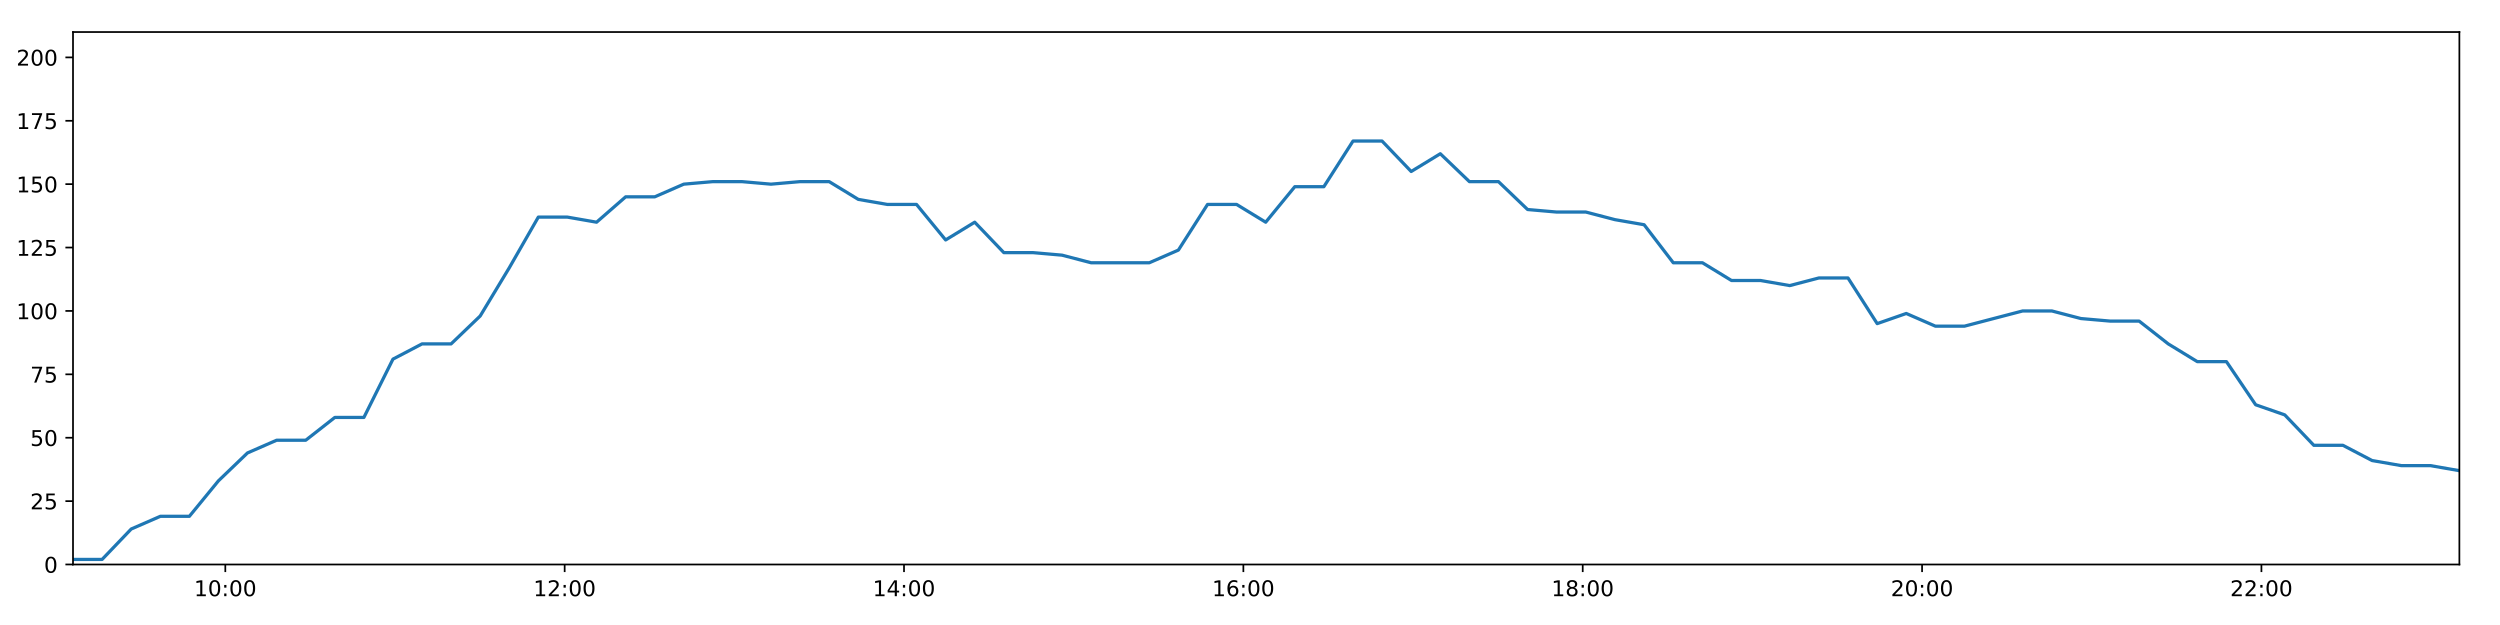
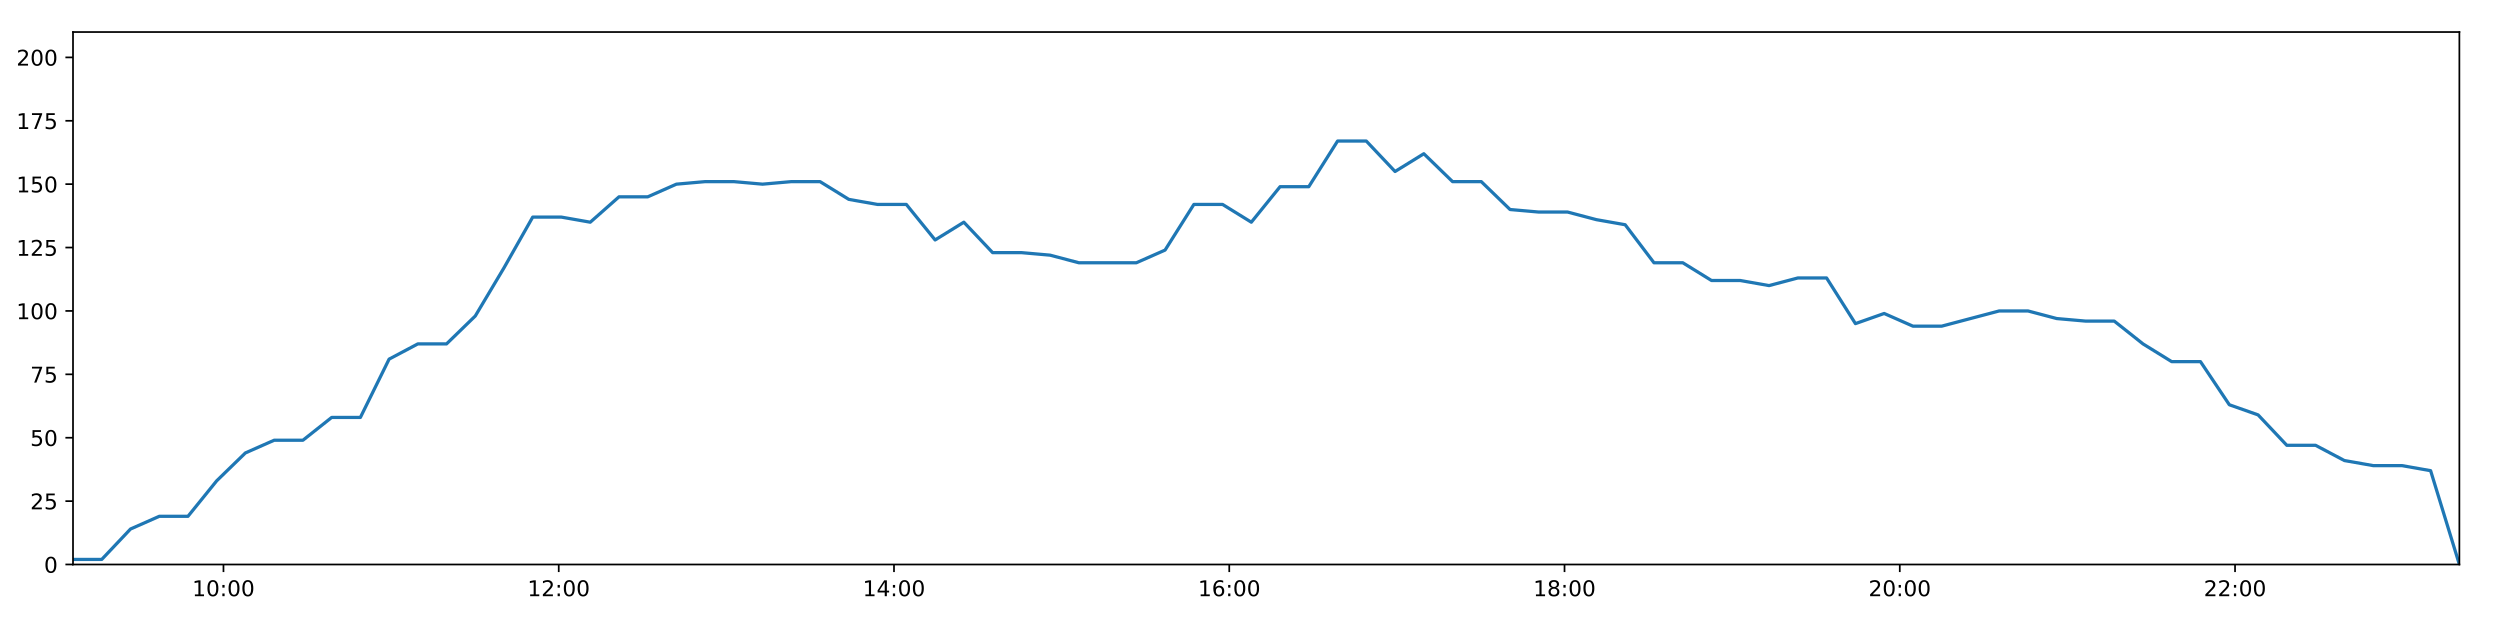
<svg xmlns="http://www.w3.org/2000/svg" xmlns:xlink="http://www.w3.org/1999/xlink" height="288pt" version="1.1" viewBox="0 0 1152 288" width="1152pt">
  <defs>
    <style type="text/css">
*{stroke-linecap:butt;stroke-linejoin:round;}
  </style>
  </defs>
  <g id="figure_1">
    <g id="patch_1">
      <path d="M 0 288  L 1152 288  L 1152 0  L 0 0  z " style="fill:#ffffff;" />
    </g>
    <g id="axes_1">
      <g id="patch_2">
        <path d="M 33.64 260.12  L 1133.28 260.12  L 1133.28 14.76  L 33.64 14.76  z " style="fill:#ffffff;" />
      </g>
      <g id="matplotlib.axis_1">
        <g id="xtick_1">
          <g id="line2d_1">
            <defs>
-               <path d="M 0 0  L 0 3.5  " id="mc9bc4b125c" style="stroke:#000000;stroke-width:0.8;" />
-             </defs>
-             <g>
-               <use style="stroke:#000000;stroke-width:0.8;" x="103.822" xlink:href="#mc9bc4b125c" y="260.12" />
+               <path d="M 0 0  L 0 3.5  " id="m9f6c593b62" style="stroke:#000000;stroke-width:0.8;" />
+             </defs>
+             <g>
+               <use style="stroke:#000000;stroke-width:0.8;" x="102.975" xlink:href="#m9f6c593b62" y="260.12" />
            </g>
          </g>
          <g id="text_1">
            <defs>
              <path d="M 12.406 8.297  L 28.516 8.297  L 28.516 63.922  L 10.984 60.406  L 10.984 69.391  L 28.422 72.906  L 38.281 72.906  L 38.281 8.297  L 54.391 8.297  L 54.391 0  L 12.406 0  z " id="DejaVuSans-49" />
              <path d="M 31.781 66.406  Q 24.172 66.406 20.328 58.906  Q 16.5 51.422 16.5 36.375  Q 16.5 21.391 20.328 13.891  Q 24.172 6.391 31.781 6.391  Q 39.453 6.391 43.281 13.891  Q 47.125 21.391 47.125 36.375  Q 47.125 51.422 43.281 58.906  Q 39.453 66.406 31.781 66.406  z M 31.781 74.219  Q 44.047 74.219 50.516 64.516  Q 56.984 54.828 56.984 36.375  Q 56.984 17.969 50.516 8.266  Q 44.047 -1.422 31.781 -1.422  Q 19.531 -1.422 13.062 8.266  Q 6.594 17.969 6.594 36.375  Q 6.594 54.828 13.062 64.516  Q 19.531 74.219 31.781 74.219  z " id="DejaVuSans-48" />
              <path d="M 11.719 12.406  L 22.016 12.406  L 22.016 0  L 11.719 0  z M 11.719 51.703  L 22.016 51.703  L 22.016 39.312  L 11.719 39.312  z " id="DejaVuSans-58" />
            </defs>
-             <g transform="translate(89.41213 274.7184)scale(0.1 -0.1)">
+             <g transform="translate(88.5661 274.7184)scale(0.1 -0.1)">
              <use xlink:href="#DejaVuSans-49" />
              <use x="63.623" xlink:href="#DejaVuSans-48" />
              <use x="127.246" xlink:href="#DejaVuSans-58" />
              <use x="160.938" xlink:href="#DejaVuSans-48" />
              <use x="224.561" xlink:href="#DejaVuSans-48" />
            </g>
          </g>
        </g>
        <g id="xtick_2">
          <g id="line2d_2">
            <g>
-               <use style="stroke:#000000;stroke-width:0.8;" x="260.195" xlink:href="#mc9bc4b125c" y="260.12" />
+               <use style="stroke:#000000;stroke-width:0.8;" x="257.464" xlink:href="#m9f6c593b62" y="260.12" />
            </g>
          </g>
          <g id="text_2">
            <defs>
              <path d="M 19.188 8.297  L 53.609 8.297  L 53.609 0  L 7.328 0  L 7.328 8.297  Q 12.938 14.109 22.625 23.891  Q 32.328 33.688 34.812 36.531  Q 39.547 41.844 41.422 45.531  Q 43.312 49.219 43.312 52.781  Q 43.312 58.594 39.234 62.25  Q 35.156 65.922 28.609 65.922  Q 23.969 65.922 18.812 64.312  Q 13.672 62.703 7.812 59.422  L 7.812 69.391  Q 13.766 71.781 18.938 73  Q 24.125 74.219 28.422 74.219  Q 39.75 74.219 46.484 68.547  Q 53.219 62.891 53.219 53.422  Q 53.219 48.922 51.531 44.891  Q 49.859 40.875 45.406 35.406  Q 44.188 33.984 37.641 27.219  Q 31.109 20.453 19.188 8.297  z " id="DejaVuSans-50" />
            </defs>
-             <g transform="translate(245.786 274.7184)scale(0.1 -0.1)">
+             <g transform="translate(243.0549 274.7184)scale(0.1 -0.1)">
              <use xlink:href="#DejaVuSans-49" />
              <use x="63.623" xlink:href="#DejaVuSans-50" />
              <use x="127.246" xlink:href="#DejaVuSans-58" />
              <use x="160.938" xlink:href="#DejaVuSans-48" />
              <use x="224.561" xlink:href="#DejaVuSans-48" />
            </g>
          </g>
        </g>
        <g id="xtick_3">
          <g id="line2d_3">
            <g>
-               <use style="stroke:#000000;stroke-width:0.8;" x="416.569" xlink:href="#mc9bc4b125c" y="260.12" />
+               <use style="stroke:#000000;stroke-width:0.8;" x="411.953" xlink:href="#m9f6c593b62" y="260.12" />
            </g>
          </g>
          <g id="text_3">
            <defs>
              <path d="M 37.797 64.312  L 12.891 25.391  L 37.797 25.391  z M 35.203 72.906  L 47.609 72.906  L 47.609 25.391  L 58.016 25.391  L 58.016 17.188  L 47.609 17.188  L 47.609 0  L 37.797 0  L 37.797 17.188  L 4.891 17.188  L 4.891 26.703  z " id="DejaVuSans-52" />
            </defs>
-             <g transform="translate(402.1599 274.7184)scale(0.1 -0.1)">
+             <g transform="translate(397.5437 274.7184)scale(0.1 -0.1)">
              <use xlink:href="#DejaVuSans-49" />
              <use x="63.623" xlink:href="#DejaVuSans-52" />
              <use x="127.246" xlink:href="#DejaVuSans-58" />
              <use x="160.938" xlink:href="#DejaVuSans-48" />
              <use x="224.561" xlink:href="#DejaVuSans-48" />
            </g>
          </g>
        </g>
        <g id="xtick_4">
          <g id="line2d_4">
            <g>
-               <use style="stroke:#000000;stroke-width:0.8;" x="572.943" xlink:href="#mc9bc4b125c" y="260.12" />
+               <use style="stroke:#000000;stroke-width:0.8;" x="566.442" xlink:href="#m9f6c593b62" y="260.12" />
            </g>
          </g>
          <g id="text_4">
            <defs>
              <path d="M 33.016 40.375  Q 26.375 40.375 22.484 35.828  Q 18.609 31.297 18.609 23.391  Q 18.609 15.531 22.484 10.953  Q 26.375 6.391 33.016 6.391  Q 39.656 6.391 43.531 10.953  Q 47.406 15.531 47.406 23.391  Q 47.406 31.297 43.531 35.828  Q 39.656 40.375 33.016 40.375  z M 52.594 71.297  L 52.594 62.312  Q 48.875 64.062 45.094 64.984  Q 41.312 65.922 37.594 65.922  Q 27.828 65.922 22.672 59.328  Q 17.531 52.734 16.797 39.406  Q 19.672 43.656 24.016 45.922  Q 28.375 48.188 33.594 48.188  Q 44.578 48.188 50.953 41.516  Q 57.328 34.859 57.328 23.391  Q 57.328 12.156 50.688 5.359  Q 44.047 -1.422 33.016 -1.422  Q 20.359 -1.422 13.672 8.266  Q 6.984 17.969 6.984 36.375  Q 6.984 53.656 15.188 63.938  Q 23.391 74.219 37.203 74.219  Q 40.922 74.219 44.703 73.484  Q 48.484 72.75 52.594 71.297  z " id="DejaVuSans-54" />
            </defs>
-             <g transform="translate(558.5338 274.7184)scale(0.1 -0.1)">
+             <g transform="translate(552.0325 274.7184)scale(0.1 -0.1)">
              <use xlink:href="#DejaVuSans-49" />
              <use x="63.623" xlink:href="#DejaVuSans-54" />
              <use x="127.246" xlink:href="#DejaVuSans-58" />
              <use x="160.938" xlink:href="#DejaVuSans-48" />
              <use x="224.561" xlink:href="#DejaVuSans-48" />
            </g>
          </g>
        </g>
        <g id="xtick_5">
          <g id="line2d_5">
            <g>
-               <use style="stroke:#000000;stroke-width:0.8;" x="729.317" xlink:href="#mc9bc4b125c" y="260.12" />
+               <use style="stroke:#000000;stroke-width:0.8;" x="720.931" xlink:href="#m9f6c593b62" y="260.12" />
            </g>
          </g>
          <g id="text_5">
            <defs>
              <path d="M 31.781 34.625  Q 24.75 34.625 20.719 30.859  Q 16.703 27.094 16.703 20.516  Q 16.703 13.922 20.719 10.156  Q 24.75 6.391 31.781 6.391  Q 38.812 6.391 42.859 10.172  Q 46.922 13.969 46.922 20.516  Q 46.922 27.094 42.891 30.859  Q 38.875 34.625 31.781 34.625  z M 21.922 38.812  Q 15.578 40.375 12.031 44.719  Q 8.5 49.078 8.5 55.328  Q 8.5 64.062 14.719 69.141  Q 20.953 74.219 31.781 74.219  Q 42.672 74.219 48.875 69.141  Q 55.078 64.062 55.078 55.328  Q 55.078 49.078 51.531 44.719  Q 48 40.375 41.703 38.812  Q 48.828 37.156 52.797 32.312  Q 56.781 27.484 56.781 20.516  Q 56.781 9.906 50.312 4.234  Q 43.844 -1.422 31.781 -1.422  Q 19.734 -1.422 13.25 4.234  Q 6.781 9.906 6.781 20.516  Q 6.781 27.484 10.781 32.312  Q 14.797 37.156 21.922 38.812  z M 18.312 54.391  Q 18.312 48.734 21.844 45.562  Q 25.391 42.391 31.781 42.391  Q 38.141 42.391 41.719 45.562  Q 45.312 48.734 45.312 54.391  Q 45.312 60.062 41.719 63.234  Q 38.141 66.406 31.781 66.406  Q 25.391 66.406 21.844 63.234  Q 18.312 60.062 18.312 54.391  z " id="DejaVuSans-56" />
            </defs>
-             <g transform="translate(714.9077 274.7184)scale(0.1 -0.1)">
+             <g transform="translate(706.5214 274.7184)scale(0.1 -0.1)">
              <use xlink:href="#DejaVuSans-49" />
              <use x="63.623" xlink:href="#DejaVuSans-56" />
              <use x="127.246" xlink:href="#DejaVuSans-58" />
              <use x="160.938" xlink:href="#DejaVuSans-48" />
              <use x="224.561" xlink:href="#DejaVuSans-48" />
            </g>
          </g>
        </g>
        <g id="xtick_6">
          <g id="line2d_6">
            <g>
-               <use style="stroke:#000000;stroke-width:0.8;" x="885.691" xlink:href="#mc9bc4b125c" y="260.12" />
+               <use style="stroke:#000000;stroke-width:0.8;" x="875.42" xlink:href="#m9f6c593b62" y="260.12" />
            </g>
          </g>
          <g id="text_6">
-             <g transform="translate(871.2816 274.7184)scale(0.1 -0.1)">
+             <g transform="translate(861.0102 274.7184)scale(0.1 -0.1)">
              <use xlink:href="#DejaVuSans-50" />
              <use x="63.623" xlink:href="#DejaVuSans-48" />
              <use x="127.246" xlink:href="#DejaVuSans-58" />
              <use x="160.938" xlink:href="#DejaVuSans-48" />
              <use x="224.561" xlink:href="#DejaVuSans-48" />
            </g>
          </g>
        </g>
        <g id="xtick_7">
          <g id="line2d_7">
            <g>
-               <use style="stroke:#000000;stroke-width:0.8;" x="1042.065" xlink:href="#mc9bc4b125c" y="260.12" />
+               <use style="stroke:#000000;stroke-width:0.8;" x="1029.908" xlink:href="#m9f6c593b62" y="260.12" />
            </g>
          </g>
          <g id="text_7">
-             <g transform="translate(1027.655 274.7184)scale(0.1 -0.1)">
+             <g transform="translate(1015.499 274.7184)scale(0.1 -0.1)">
              <use xlink:href="#DejaVuSans-50" />
              <use x="63.623" xlink:href="#DejaVuSans-50" />
              <use x="127.246" xlink:href="#DejaVuSans-58" />
              <use x="160.938" xlink:href="#DejaVuSans-48" />
              <use x="224.561" xlink:href="#DejaVuSans-48" />
            </g>
          </g>
        </g>
      </g>
      <g id="matplotlib.axis_2">
        <g id="ytick_1">
          <g id="line2d_8">
            <defs>
-               <path d="M 0 0  L -3.5 0  " id="medd38700db" style="stroke:#000000;stroke-width:0.8;" />
-             </defs>
-             <g>
-               <use style="stroke:#000000;stroke-width:0.8;" x="33.64" xlink:href="#medd38700db" y="260.12" />
+               <path d="M 0 0  L -3.5 0  " id="meeeaecf6a8" style="stroke:#000000;stroke-width:0.8;" />
+             </defs>
+             <g>
+               <use style="stroke:#000000;stroke-width:0.8;" x="33.64" xlink:href="#meeeaecf6a8" y="260.12" />
            </g>
          </g>
          <g id="text_8">
            <g transform="translate(20.2775 263.9192)scale(0.1 -0.1)">
              <use xlink:href="#DejaVuSans-48" />
            </g>
          </g>
        </g>
        <g id="ytick_2">
          <g id="line2d_9">
            <g>
-               <use style="stroke:#000000;stroke-width:0.8;" x="33.64" xlink:href="#medd38700db" y="230.91" />
+               <use style="stroke:#000000;stroke-width:0.8;" x="33.64" xlink:href="#meeeaecf6a8" y="230.91" />
            </g>
          </g>
          <g id="text_9">
            <defs>
              <path d="M 10.797 72.906  L 49.516 72.906  L 49.516 64.594  L 19.828 64.594  L 19.828 46.734  Q 21.969 47.469 24.109 47.828  Q 26.266 48.188 28.422 48.188  Q 40.625 48.188 47.75 41.5  Q 54.891 34.812 54.891 23.391  Q 54.891 11.625 47.562 5.094  Q 40.234 -1.422 26.906 -1.422  Q 22.312 -1.422 17.547 -0.641  Q 12.797 0.141 7.719 1.703  L 7.719 11.625  Q 12.109 9.234 16.797 8.062  Q 21.484 6.891 26.703 6.891  Q 35.156 6.891 40.078 11.328  Q 45.016 15.766 45.016 23.391  Q 45.016 31 40.078 35.438  Q 35.156 39.891 26.703 39.891  Q 22.75 39.891 18.812 39.016  Q 14.891 38.141 10.797 36.281  z " id="DejaVuSans-53" />
            </defs>
            <g transform="translate(13.915 234.7097)scale(0.1 -0.1)">
              <use xlink:href="#DejaVuSans-50" />
              <use x="63.623" xlink:href="#DejaVuSans-53" />
            </g>
          </g>
        </g>
        <g id="ytick_3">
          <g id="line2d_10">
            <g>
-               <use style="stroke:#000000;stroke-width:0.8;" x="33.64" xlink:href="#medd38700db" y="201.701" />
+               <use style="stroke:#000000;stroke-width:0.8;" x="33.64" xlink:href="#meeeaecf6a8" y="201.701" />
            </g>
          </g>
          <g id="text_10">
            <g transform="translate(13.915 205.5002)scale(0.1 -0.1)">
              <use xlink:href="#DejaVuSans-53" />
              <use x="63.623" xlink:href="#DejaVuSans-48" />
            </g>
          </g>
        </g>
        <g id="ytick_4">
          <g id="line2d_11">
            <g>
-               <use style="stroke:#000000;stroke-width:0.8;" x="33.64" xlink:href="#medd38700db" y="172.491" />
+               <use style="stroke:#000000;stroke-width:0.8;" x="33.64" xlink:href="#meeeaecf6a8" y="172.491" />
            </g>
          </g>
          <g id="text_11">
            <defs>
              <path d="M 8.203 72.906  L 55.078 72.906  L 55.078 68.703  L 28.609 0  L 18.312 0  L 43.219 64.594  L 8.203 64.594  z " id="DejaVuSans-55" />
            </defs>
            <g transform="translate(13.915 176.2906)scale(0.1 -0.1)">
              <use xlink:href="#DejaVuSans-55" />
              <use x="63.623" xlink:href="#DejaVuSans-53" />
            </g>
          </g>
        </g>
        <g id="ytick_5">
          <g id="line2d_12">
            <g>
-               <use style="stroke:#000000;stroke-width:0.8;" x="33.64" xlink:href="#medd38700db" y="143.282" />
+               <use style="stroke:#000000;stroke-width:0.8;" x="33.64" xlink:href="#meeeaecf6a8" y="143.282" />
            </g>
          </g>
          <g id="text_12">
            <g transform="translate(7.5525 147.0811)scale(0.1 -0.1)">
              <use xlink:href="#DejaVuSans-49" />
              <use x="63.623" xlink:href="#DejaVuSans-48" />
              <use x="127.246" xlink:href="#DejaVuSans-48" />
            </g>
          </g>
        </g>
        <g id="ytick_6">
          <g id="line2d_13">
            <g>
-               <use style="stroke:#000000;stroke-width:0.8;" x="33.64" xlink:href="#medd38700db" y="114.072" />
+               <use style="stroke:#000000;stroke-width:0.8;" x="33.64" xlink:href="#meeeaecf6a8" y="114.072" />
            </g>
          </g>
          <g id="text_13">
            <g transform="translate(7.5525 117.8716)scale(0.1 -0.1)">
              <use xlink:href="#DejaVuSans-49" />
              <use x="63.623" xlink:href="#DejaVuSans-50" />
              <use x="127.246" xlink:href="#DejaVuSans-53" />
            </g>
          </g>
        </g>
        <g id="ytick_7">
          <g id="line2d_14">
            <g>
-               <use style="stroke:#000000;stroke-width:0.8;" x="33.64" xlink:href="#medd38700db" y="84.863" />
+               <use style="stroke:#000000;stroke-width:0.8;" x="33.64" xlink:href="#meeeaecf6a8" y="84.863" />
            </g>
          </g>
          <g id="text_14">
            <g transform="translate(7.5525 88.66208)scale(0.1 -0.1)">
              <use xlink:href="#DejaVuSans-49" />
              <use x="63.623" xlink:href="#DejaVuSans-53" />
              <use x="127.246" xlink:href="#DejaVuSans-48" />
            </g>
          </g>
        </g>
        <g id="ytick_8">
          <g id="line2d_15">
            <g>
-               <use style="stroke:#000000;stroke-width:0.8;" x="33.64" xlink:href="#medd38700db" y="55.653" />
+               <use style="stroke:#000000;stroke-width:0.8;" x="33.64" xlink:href="#meeeaecf6a8" y="55.653" />
            </g>
          </g>
          <g id="text_15">
            <g transform="translate(7.5525 59.45255)scale(0.1 -0.1)">
              <use xlink:href="#DejaVuSans-49" />
              <use x="63.623" xlink:href="#DejaVuSans-55" />
              <use x="127.246" xlink:href="#DejaVuSans-53" />
            </g>
          </g>
        </g>
        <g id="ytick_9">
          <g id="line2d_16">
            <g>
-               <use style="stroke:#000000;stroke-width:0.8;" x="33.64" xlink:href="#medd38700db" y="26.444" />
+               <use style="stroke:#000000;stroke-width:0.8;" x="33.64" xlink:href="#meeeaecf6a8" y="26.444" />
            </g>
          </g>
          <g id="text_16">
            <g transform="translate(7.5525 30.24303)scale(0.1 -0.1)">
              <use xlink:href="#DejaVuSans-50" />
              <use x="63.623" xlink:href="#DejaVuSans-48" />
              <use x="127.246" xlink:href="#DejaVuSans-48" />
            </g>
          </g>
        </g>
      </g>
      <g id="line2d_17">
-         <path clip-path="url(#p9908662cd0)" d="M 33.64 257.783  L 47.047 257.783  L 60.467 243.763  L 73.866 237.921  L 87.258 237.921  L 100.654 221.563  L 114.042 208.711  L 127.436 202.869  L 140.87 202.869  L 154.289 192.354  L 167.683 192.354  L 181.078 165.481  L 194.467 158.471  L 207.86 158.471  L 221.264 145.619  L 234.66 123.419  L 248.054 100.052  L 261.481 100.052  L 274.904 102.389  L 288.296 90.705  L 301.687 90.705  L 315.084 84.863  L 328.476 83.694  L 341.874 83.694  L 355.264 84.863  L 368.662 83.694  L 382.08 83.694  L 395.502 91.873  L 408.924 94.21  L 422.326 94.21  L 435.747 110.567  L 449.148 102.389  L 462.568 116.409  L 475.967 116.409  L 489.387 117.578  L 502.79 121.083  L 516.205 121.083  L 529.599 121.083  L 543.003 115.241  L 556.434 94.21  L 569.843 94.21  L 583.236 102.389  L 596.638 86.031  L 610.03 86.031  L 623.465 65  L 636.855 65  L 650.275 79.021  L 663.691 70.842  L 677.095 83.694  L 690.495 83.694  L 703.915 96.547  L 717.347 97.715  L 730.769 97.715  L 744.189 101.22  L 757.608 103.557  L 771.044 121.083  L 784.494 121.083  L 797.887 129.261  L 811.302 129.261  L 824.726 131.598  L 838.119 128.093  L 851.553 128.093  L 865.013 149.124  L 878.405 144.45  L 891.823 150.292  L 905.248 150.292  L 918.649 146.787  L 932.071 143.282  L 945.467 143.282  L 958.889 146.787  L 972.298 147.955  L 985.715 147.955  L 999.134 158.471  L 1012.527 166.65  L 1025.949 166.65  L 1039.399 186.512  L 1052.821 191.186  L 1066.217 205.206  L 1079.636 205.206  L 1093.057 212.216  L 1106.474 214.553  L 1119.891 214.553  L 1133.28 216.89  " style="fill:none;stroke:#1f77b4;stroke-linecap:square;stroke-width:1.5;" />
+         <path clip-path="url(#p16c5f12b8d)" d="M 33.64 257.783  L 46.885 257.783  L 60.144 243.763  L 73.381 237.921  L 86.612 237.921  L 99.846 221.563  L 113.073 208.711  L 126.305 202.869  L 139.577 202.869  L 152.835 192.354  L 166.067 192.354  L 179.301 165.481  L 192.529 158.471  L 205.76 158.471  L 219.003 145.619  L 232.236 123.419  L 245.47 100.052  L 258.734 100.052  L 271.996 102.389  L 285.226 90.705  L 298.456 90.705  L 311.692 84.863  L 324.922 83.694  L 338.158 83.694  L 351.387 84.863  L 364.623 83.694  L 377.88 83.694  L 391.14 91.873  L 404.4 94.21  L 417.64 94.21  L 430.9 110.567  L 444.14 102.389  L 457.397 116.409  L 470.634 116.409  L 483.893 117.578  L 497.135 121.083  L 510.388 121.083  L 523.62 121.083  L 536.863 115.241  L 550.131 94.21  L 563.379 94.21  L 576.61 102.389  L 589.851 86.031  L 603.081 86.031  L 616.355 65  L 629.584 65  L 642.842 79.021  L 656.096 70.842  L 669.338 83.694  L 682.577 83.694  L 695.834 96.547  L 709.104 97.715  L 722.365 97.715  L 735.623 101.22  L 748.88 103.557  L 762.154 121.083  L 775.442 121.083  L 788.674 129.261  L 801.927 129.261  L 815.19 131.598  L 828.421 128.093  L 841.693 128.093  L 854.99 149.124  L 868.222 144.45  L 881.477 150.292  L 894.741 150.292  L 907.98 146.787  L 921.241 143.282  L 934.475 143.282  L 947.735 146.787  L 960.982 147.955  L 974.238 147.955  L 987.495 158.471  L 1000.727 166.65  L 1013.987 166.65  L 1027.275 186.512  L 1040.535 191.186  L 1053.769 205.206  L 1067.027 205.206  L 1080.286 212.216  L 1093.541 214.553  L 1106.797 214.553  L 1120.024 216.89  L 1133.28 260.12  " style="fill:none;stroke:#1f77b4;stroke-linecap:square;stroke-width:1.5;" />
      </g>
      <g id="patch_3">
        <path d="M 33.64 260.12  L 33.64 14.76  " style="fill:none;stroke:#000000;stroke-linecap:square;stroke-linejoin:miter;stroke-width:0.8;" />
      </g>
      <g id="patch_4">
        <path d="M 1133.28 260.12  L 1133.28 14.76  " style="fill:none;stroke:#000000;stroke-linecap:square;stroke-linejoin:miter;stroke-width:0.8;" />
      </g>
      <g id="patch_5">
        <path d="M 33.64 260.12  L 1133.28 260.12  " style="fill:none;stroke:#000000;stroke-linecap:square;stroke-linejoin:miter;stroke-width:0.8;" />
      </g>
      <g id="patch_6">
        <path d="M 33.64 14.76  L 1133.28 14.76  " style="fill:none;stroke:#000000;stroke-linecap:square;stroke-linejoin:miter;stroke-width:0.8;" />
      </g>
    </g>
  </g>
  <defs>
-     <clipPath id="p9908662cd0">
+     <clipPath id="p16c5f12b8d">
      <rect height="245.36" width="1099.64" x="33.64" y="14.76" />
    </clipPath>
  </defs>
</svg>
